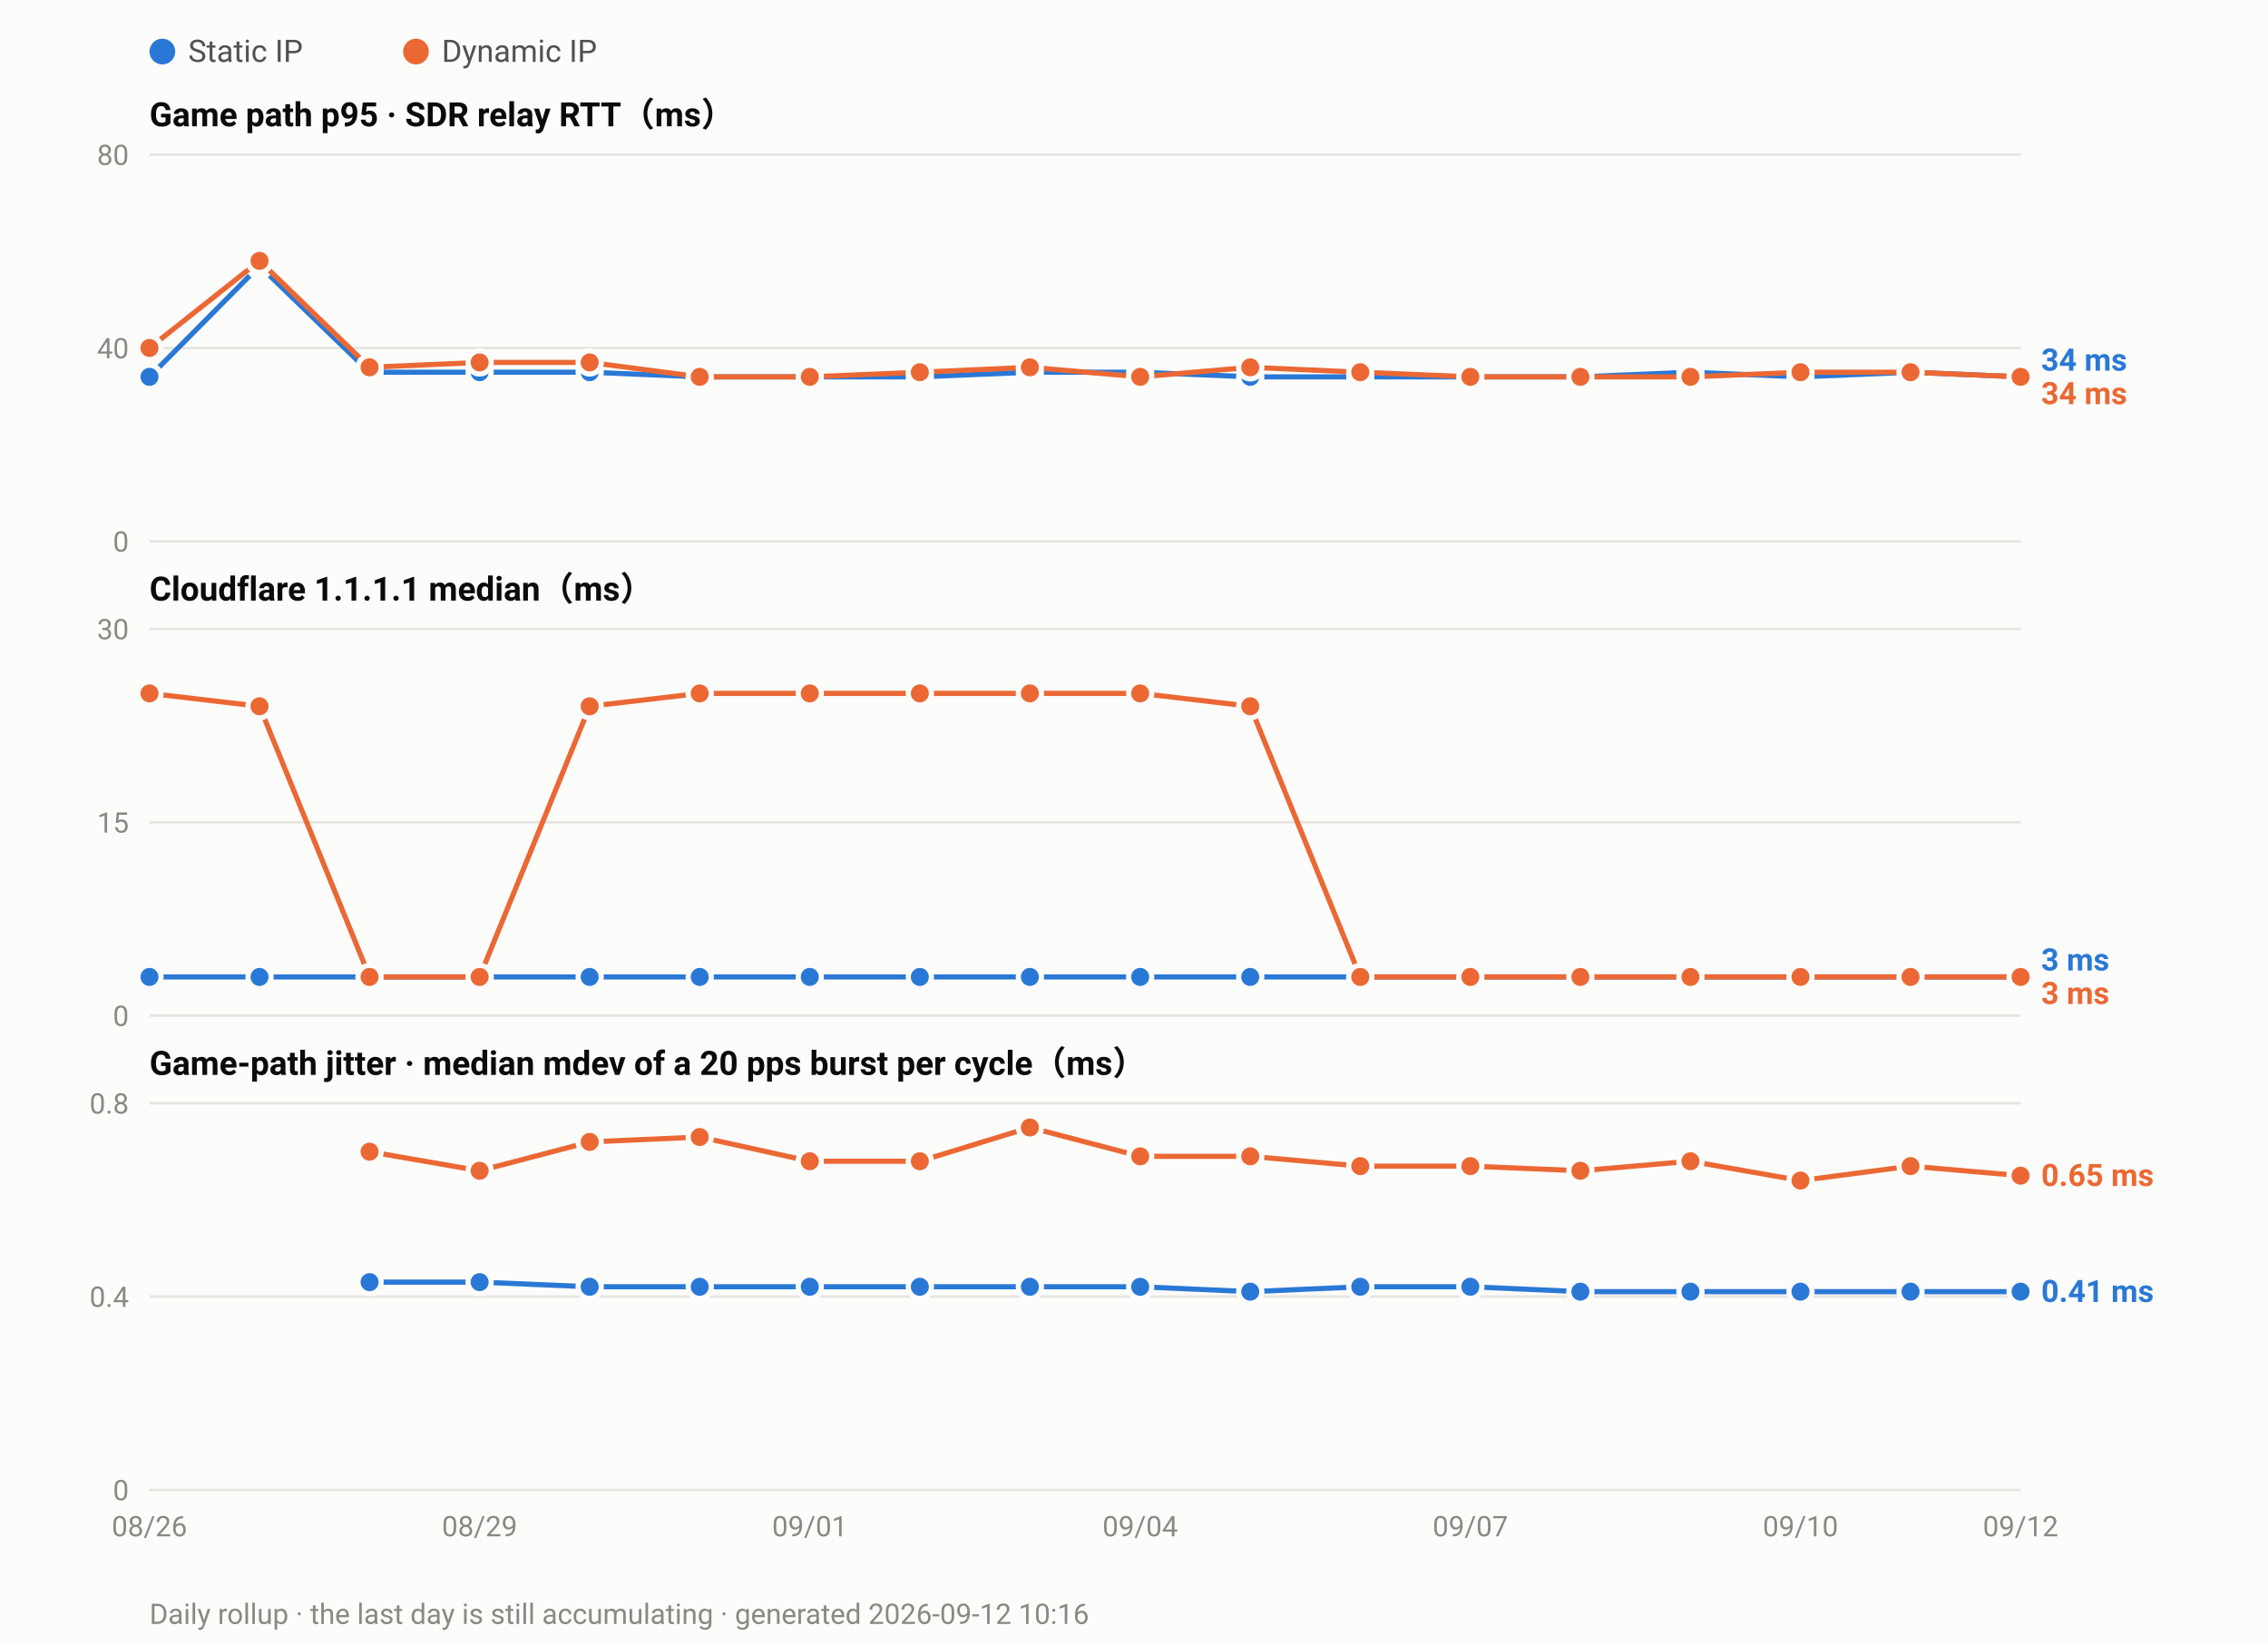
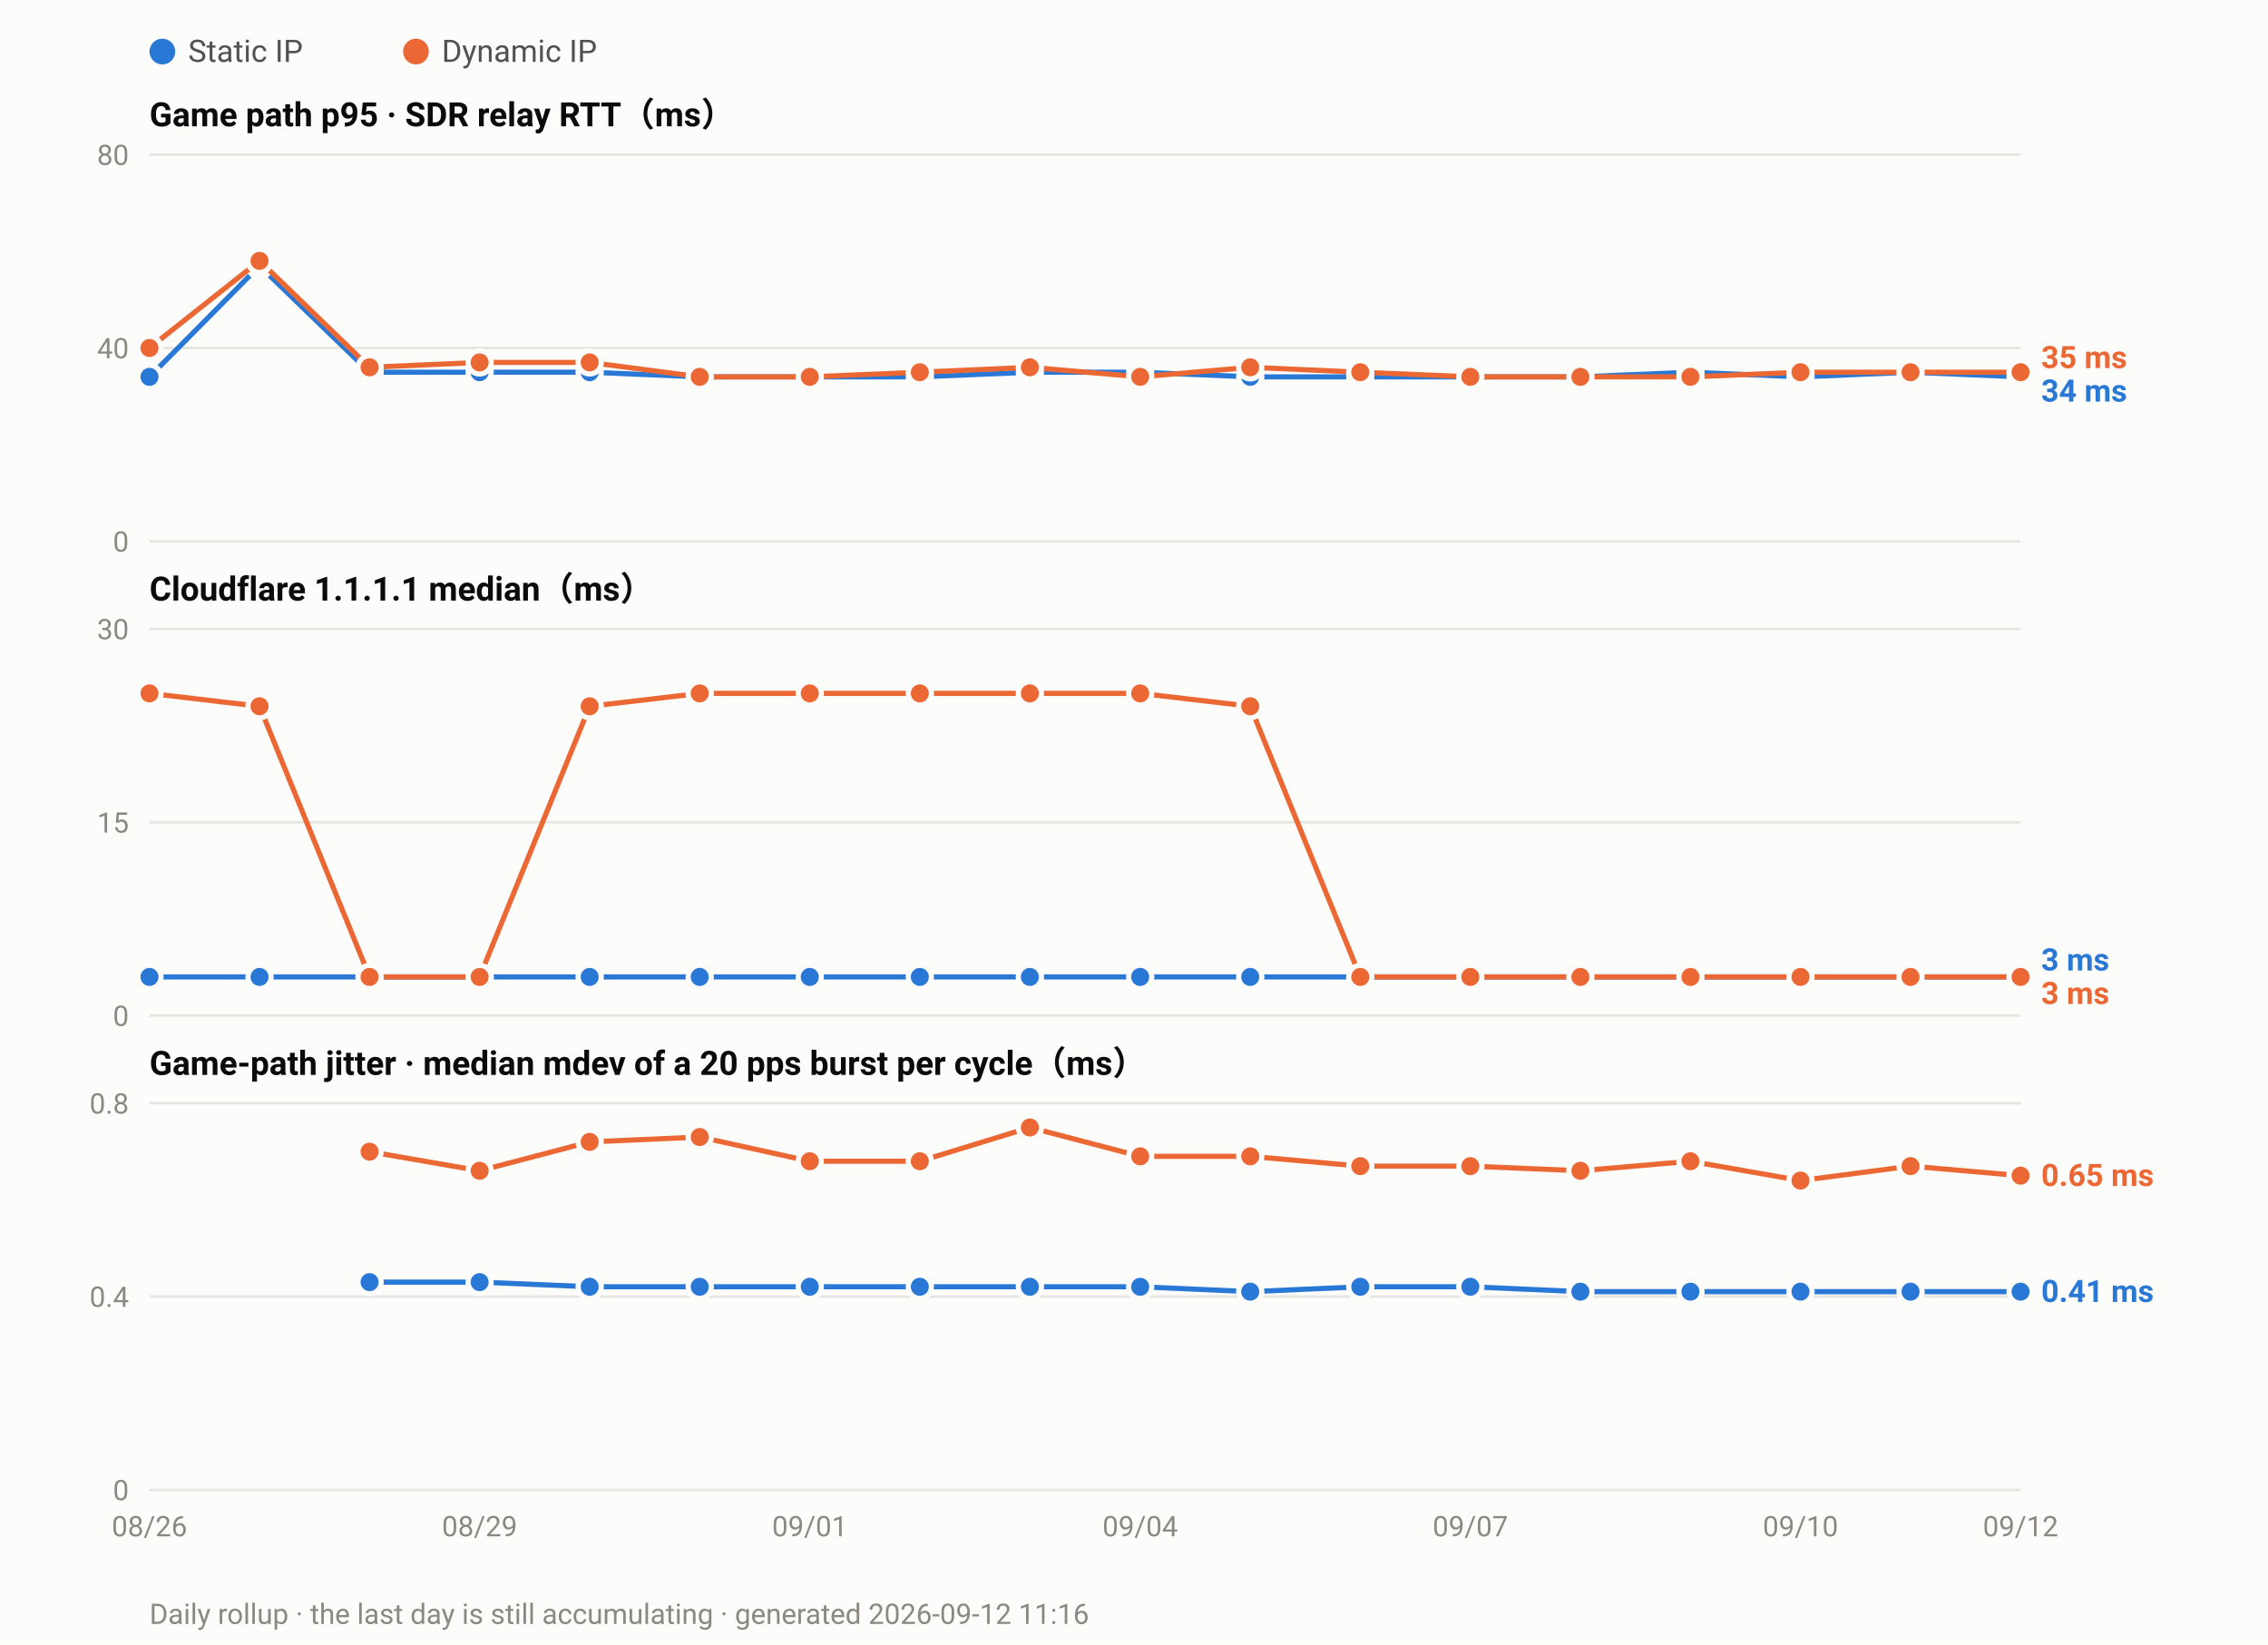
<svg xmlns="http://www.w3.org/2000/svg" width="880" height="638" viewBox="0 0 880 638" font-family="ui-sans-serif,-apple-system,Segoe UI,Roboto,Helvetica,Arial,sans-serif">
  <rect width="880" height="638" fill="#fcfcfb" />
  <circle cx="63.0" cy="20" r="5" fill="#2a78d6" />
  <text x="73.0" y="24" font-size="12" fill="#52514e">Static IP</text>
  <circle cx="161.4" cy="20" r="5" fill="#eb6834" />
  <text x="171.4" y="24" font-size="12" fill="#52514e">Dynamic IP</text>
  <text x="58" y="49.0" font-size="13" font-weight="600" fill="#0b0b0b">Game path p95 · SDR relay RTT（ms）</text>
  <line x1="58" y1="210.0" x2="784.0" y2="210.0" stroke="#e6e5e0" stroke-width="1" />
  <text x="50" y="214.0" font-size="11" text-anchor="end" fill="#8a8880">0</text>
  <line x1="58" y1="135.0" x2="784.0" y2="135.0" stroke="#e6e5e0" stroke-width="1" />
  <text x="50" y="139.0" font-size="11" text-anchor="end" fill="#8a8880">40</text>
  <line x1="58" y1="60.0" x2="784.0" y2="60.0" stroke="#e6e5e0" stroke-width="1" />
  <text x="50" y="64.0" font-size="11" text-anchor="end" fill="#8a8880">80</text>
  <polyline fill="none" stroke="#2a78d6" stroke-width="2" stroke-linejoin="round" points="58.0,146.2 100.7,103.1 143.4,144.4 186.1,144.4 228.8,144.4 271.5,146.2 314.2,146.2 356.9,146.2 399.6,144.4 442.4,144.4 485.1,146.2 527.8,146.2 570.5,146.2 613.2,146.2 655.9,144.4 698.6,146.2 741.3,144.4 784.0,146.2" />
  <circle cx="58.0" cy="146.2" r="4.5" fill="#2a78d6" stroke="#fcfcfb" stroke-width="2" />
  <circle cx="100.7" cy="103.1" r="4.5" fill="#2a78d6" stroke="#fcfcfb" stroke-width="2" />
  <circle cx="143.4" cy="144.4" r="4.5" fill="#2a78d6" stroke="#fcfcfb" stroke-width="2" />
  <circle cx="186.1" cy="144.4" r="4.5" fill="#2a78d6" stroke="#fcfcfb" stroke-width="2" />
  <circle cx="228.8" cy="144.4" r="4.5" fill="#2a78d6" stroke="#fcfcfb" stroke-width="2" />
  <circle cx="271.5" cy="146.2" r="4.5" fill="#2a78d6" stroke="#fcfcfb" stroke-width="2" />
  <circle cx="314.2" cy="146.2" r="4.5" fill="#2a78d6" stroke="#fcfcfb" stroke-width="2" />
  <circle cx="356.9" cy="146.2" r="4.5" fill="#2a78d6" stroke="#fcfcfb" stroke-width="2" />
  <circle cx="399.6" cy="144.4" r="4.5" fill="#2a78d6" stroke="#fcfcfb" stroke-width="2" />
  <circle cx="442.4" cy="144.4" r="4.5" fill="#2a78d6" stroke="#fcfcfb" stroke-width="2" />
  <circle cx="485.1" cy="146.2" r="4.5" fill="#2a78d6" stroke="#fcfcfb" stroke-width="2" />
  <circle cx="527.8" cy="146.2" r="4.5" fill="#2a78d6" stroke="#fcfcfb" stroke-width="2" />
  <circle cx="570.5" cy="146.2" r="4.5" fill="#2a78d6" stroke="#fcfcfb" stroke-width="2" />
  <circle cx="613.2" cy="146.2" r="4.5" fill="#2a78d6" stroke="#fcfcfb" stroke-width="2" />
  <circle cx="655.9" cy="144.4" r="4.5" fill="#2a78d6" stroke="#fcfcfb" stroke-width="2" />
  <circle cx="698.6" cy="146.2" r="4.5" fill="#2a78d6" stroke="#fcfcfb" stroke-width="2" />
  <circle cx="741.3" cy="144.4" r="4.5" fill="#2a78d6" stroke="#fcfcfb" stroke-width="2" />
  <circle cx="784.0" cy="146.2" r="4.5" fill="#2a78d6" stroke="#fcfcfb" stroke-width="2" />
-   <polyline fill="none" stroke="#eb6834" stroke-width="2" stroke-linejoin="round" points="58.0,135.0 100.7,101.2 143.4,142.5 186.1,140.6 228.8,140.6 271.5,146.2 314.2,146.2 356.9,144.4 399.6,142.5 442.4,146.2 485.1,142.5 527.8,144.4 570.5,146.2 613.2,146.2 655.9,146.2 698.6,144.4 741.3,144.4 784.0,146.2" />
+   <polyline fill="none" stroke="#eb6834" stroke-width="2" stroke-linejoin="round" points="58.0,135.0 100.7,101.2 143.4,142.5 186.1,140.6 228.8,140.6 271.5,146.2 314.2,146.2 356.9,144.4 399.6,142.5 442.4,146.2 485.1,142.5 527.8,144.4 570.5,146.2 613.2,146.2 655.9,146.2 698.6,144.4 741.3,144.4 784.0,144.4" />
  <circle cx="58.0" cy="135.0" r="4.5" fill="#eb6834" stroke="#fcfcfb" stroke-width="2" />
  <circle cx="100.7" cy="101.2" r="4.5" fill="#eb6834" stroke="#fcfcfb" stroke-width="2" />
  <circle cx="143.4" cy="142.5" r="4.5" fill="#eb6834" stroke="#fcfcfb" stroke-width="2" />
  <circle cx="186.1" cy="140.6" r="4.5" fill="#eb6834" stroke="#fcfcfb" stroke-width="2" />
  <circle cx="228.8" cy="140.6" r="4.5" fill="#eb6834" stroke="#fcfcfb" stroke-width="2" />
  <circle cx="271.5" cy="146.2" r="4.5" fill="#eb6834" stroke="#fcfcfb" stroke-width="2" />
  <circle cx="314.2" cy="146.2" r="4.5" fill="#eb6834" stroke="#fcfcfb" stroke-width="2" />
  <circle cx="356.9" cy="144.4" r="4.5" fill="#eb6834" stroke="#fcfcfb" stroke-width="2" />
  <circle cx="399.6" cy="142.5" r="4.5" fill="#eb6834" stroke="#fcfcfb" stroke-width="2" />
  <circle cx="442.4" cy="146.2" r="4.5" fill="#eb6834" stroke="#fcfcfb" stroke-width="2" />
  <circle cx="485.1" cy="142.5" r="4.5" fill="#eb6834" stroke="#fcfcfb" stroke-width="2" />
  <circle cx="527.8" cy="144.4" r="4.5" fill="#eb6834" stroke="#fcfcfb" stroke-width="2" />
  <circle cx="570.5" cy="146.2" r="4.5" fill="#eb6834" stroke="#fcfcfb" stroke-width="2" />
  <circle cx="613.2" cy="146.2" r="4.5" fill="#eb6834" stroke="#fcfcfb" stroke-width="2" />
  <circle cx="655.9" cy="146.2" r="4.5" fill="#eb6834" stroke="#fcfcfb" stroke-width="2" />
  <circle cx="698.6" cy="144.4" r="4.5" fill="#eb6834" stroke="#fcfcfb" stroke-width="2" />
  <circle cx="741.3" cy="144.4" r="4.5" fill="#eb6834" stroke="#fcfcfb" stroke-width="2" />
-   <circle cx="784.0" cy="146.2" r="4.5" fill="#eb6834" stroke="#fcfcfb" stroke-width="2" />
-   <text x="792.0" y="143.8" font-size="12" font-weight="600" fill="#2a78d6">34 ms</text>
-   <text x="792.0" y="156.8" font-size="12" font-weight="600" fill="#eb6834">34 ms</text>
+   <circle cx="784.0" cy="144.4" r="4.5" fill="#eb6834" stroke="#fcfcfb" stroke-width="2" />
+   <text x="792.0" y="142.8" font-size="12" font-weight="600" fill="#eb6834">35 ms</text>
+   <text x="792.0" y="155.8" font-size="12" font-weight="600" fill="#2a78d6">34 ms</text>
  <text x="58" y="233.0" font-size="13" font-weight="600" fill="#0b0b0b">Cloudflare 1.1.1.1 median（ms）</text>
  <line x1="58" y1="394.0" x2="784.0" y2="394.0" stroke="#e6e5e0" stroke-width="1" />
  <text x="50" y="398.0" font-size="11" text-anchor="end" fill="#8a8880">0</text>
  <line x1="58" y1="319.0" x2="784.0" y2="319.0" stroke="#e6e5e0" stroke-width="1" />
  <text x="50" y="323.0" font-size="11" text-anchor="end" fill="#8a8880">15</text>
  <line x1="58" y1="244.0" x2="784.0" y2="244.0" stroke="#e6e5e0" stroke-width="1" />
  <text x="50" y="248.0" font-size="11" text-anchor="end" fill="#8a8880">30</text>
  <polyline fill="none" stroke="#2a78d6" stroke-width="2" stroke-linejoin="round" points="58.0,379.0 100.7,379.0 143.4,379.0 186.1,379.0 228.8,379.0 271.5,379.0 314.2,379.0 356.9,379.0 399.6,379.0 442.4,379.0 485.1,379.0 527.8,379.0 570.5,379.0 613.2,379.0 655.9,379.0 698.6,379.0 741.3,379.0 784.0,379.0" />
  <circle cx="58.0" cy="379.0" r="4.5" fill="#2a78d6" stroke="#fcfcfb" stroke-width="2" />
  <circle cx="100.7" cy="379.0" r="4.5" fill="#2a78d6" stroke="#fcfcfb" stroke-width="2" />
  <circle cx="143.4" cy="379.0" r="4.5" fill="#2a78d6" stroke="#fcfcfb" stroke-width="2" />
  <circle cx="186.1" cy="379.0" r="4.5" fill="#2a78d6" stroke="#fcfcfb" stroke-width="2" />
  <circle cx="228.8" cy="379.0" r="4.5" fill="#2a78d6" stroke="#fcfcfb" stroke-width="2" />
  <circle cx="271.5" cy="379.0" r="4.5" fill="#2a78d6" stroke="#fcfcfb" stroke-width="2" />
  <circle cx="314.2" cy="379.0" r="4.5" fill="#2a78d6" stroke="#fcfcfb" stroke-width="2" />
  <circle cx="356.9" cy="379.0" r="4.5" fill="#2a78d6" stroke="#fcfcfb" stroke-width="2" />
  <circle cx="399.6" cy="379.0" r="4.5" fill="#2a78d6" stroke="#fcfcfb" stroke-width="2" />
  <circle cx="442.4" cy="379.0" r="4.5" fill="#2a78d6" stroke="#fcfcfb" stroke-width="2" />
  <circle cx="485.1" cy="379.0" r="4.5" fill="#2a78d6" stroke="#fcfcfb" stroke-width="2" />
  <circle cx="527.8" cy="379.0" r="4.5" fill="#2a78d6" stroke="#fcfcfb" stroke-width="2" />
  <circle cx="570.5" cy="379.0" r="4.5" fill="#2a78d6" stroke="#fcfcfb" stroke-width="2" />
  <circle cx="613.2" cy="379.0" r="4.5" fill="#2a78d6" stroke="#fcfcfb" stroke-width="2" />
  <circle cx="655.9" cy="379.0" r="4.5" fill="#2a78d6" stroke="#fcfcfb" stroke-width="2" />
  <circle cx="698.6" cy="379.0" r="4.5" fill="#2a78d6" stroke="#fcfcfb" stroke-width="2" />
  <circle cx="741.3" cy="379.0" r="4.5" fill="#2a78d6" stroke="#fcfcfb" stroke-width="2" />
  <circle cx="784.0" cy="379.0" r="4.5" fill="#2a78d6" stroke="#fcfcfb" stroke-width="2" />
  <polyline fill="none" stroke="#eb6834" stroke-width="2" stroke-linejoin="round" points="58.0,269.0 100.7,274.0 143.4,379.0 186.1,379.0 228.8,274.0 271.5,269.0 314.2,269.0 356.9,269.0 399.6,269.0 442.4,269.0 485.1,274.0 527.8,379.0 570.5,379.0 613.2,379.0 655.9,379.0 698.6,379.0 741.3,379.0 784.0,379.0" />
  <circle cx="58.0" cy="269.0" r="4.5" fill="#eb6834" stroke="#fcfcfb" stroke-width="2" />
  <circle cx="100.7" cy="274.0" r="4.5" fill="#eb6834" stroke="#fcfcfb" stroke-width="2" />
  <circle cx="143.4" cy="379.0" r="4.5" fill="#eb6834" stroke="#fcfcfb" stroke-width="2" />
  <circle cx="186.1" cy="379.0" r="4.5" fill="#eb6834" stroke="#fcfcfb" stroke-width="2" />
  <circle cx="228.8" cy="274.0" r="4.5" fill="#eb6834" stroke="#fcfcfb" stroke-width="2" />
  <circle cx="271.5" cy="269.0" r="4.5" fill="#eb6834" stroke="#fcfcfb" stroke-width="2" />
  <circle cx="314.2" cy="269.0" r="4.5" fill="#eb6834" stroke="#fcfcfb" stroke-width="2" />
  <circle cx="356.9" cy="269.0" r="4.5" fill="#eb6834" stroke="#fcfcfb" stroke-width="2" />
  <circle cx="399.6" cy="269.0" r="4.5" fill="#eb6834" stroke="#fcfcfb" stroke-width="2" />
  <circle cx="442.4" cy="269.0" r="4.5" fill="#eb6834" stroke="#fcfcfb" stroke-width="2" />
  <circle cx="485.1" cy="274.0" r="4.5" fill="#eb6834" stroke="#fcfcfb" stroke-width="2" />
  <circle cx="527.8" cy="379.0" r="4.5" fill="#eb6834" stroke="#fcfcfb" stroke-width="2" />
  <circle cx="570.5" cy="379.0" r="4.5" fill="#eb6834" stroke="#fcfcfb" stroke-width="2" />
  <circle cx="613.2" cy="379.0" r="4.5" fill="#eb6834" stroke="#fcfcfb" stroke-width="2" />
  <circle cx="655.9" cy="379.0" r="4.5" fill="#eb6834" stroke="#fcfcfb" stroke-width="2" />
  <circle cx="698.6" cy="379.0" r="4.5" fill="#eb6834" stroke="#fcfcfb" stroke-width="2" />
  <circle cx="741.3" cy="379.0" r="4.5" fill="#eb6834" stroke="#fcfcfb" stroke-width="2" />
  <circle cx="784.0" cy="379.0" r="4.5" fill="#eb6834" stroke="#fcfcfb" stroke-width="2" />
  <text x="792.0" y="376.5" font-size="12" font-weight="600" fill="#2a78d6">3 ms</text>
  <text x="792.0" y="389.5" font-size="12" font-weight="600" fill="#eb6834">3 ms</text>
  <text x="58" y="417.0" font-size="13" font-weight="600" fill="#0b0b0b">Game-path jitter · median mdev of a 20 pps burst per cycle（ms）</text>
  <line x1="58" y1="578.0" x2="784.0" y2="578.0" stroke="#e6e5e0" stroke-width="1" />
  <text x="50" y="582.0" font-size="11" text-anchor="end" fill="#8a8880">0</text>
  <line x1="58" y1="503.0" x2="784.0" y2="503.0" stroke="#e6e5e0" stroke-width="1" />
  <text x="50" y="507.0" font-size="11" text-anchor="end" fill="#8a8880">0.4</text>
  <line x1="58" y1="428.0" x2="784.0" y2="428.0" stroke="#e6e5e0" stroke-width="1" />
  <text x="50" y="432.0" font-size="11" text-anchor="end" fill="#8a8880">0.8</text>
  <polyline fill="none" stroke="#2a78d6" stroke-width="2" stroke-linejoin="round" points="143.4,497.4 186.1,497.4 228.8,499.2 271.5,499.2 314.2,499.2 356.9,499.2 399.6,499.2 442.4,499.2 485.1,501.1 527.8,499.2 570.5,499.2 613.2,501.1 655.9,501.1 698.6,501.1 741.3,501.1 784.0,501.1" />
  <circle cx="143.4" cy="497.4" r="4.5" fill="#2a78d6" stroke="#fcfcfb" stroke-width="2" />
  <circle cx="186.1" cy="497.4" r="4.5" fill="#2a78d6" stroke="#fcfcfb" stroke-width="2" />
  <circle cx="228.8" cy="499.2" r="4.5" fill="#2a78d6" stroke="#fcfcfb" stroke-width="2" />
  <circle cx="271.5" cy="499.2" r="4.5" fill="#2a78d6" stroke="#fcfcfb" stroke-width="2" />
  <circle cx="314.2" cy="499.2" r="4.5" fill="#2a78d6" stroke="#fcfcfb" stroke-width="2" />
  <circle cx="356.9" cy="499.2" r="4.5" fill="#2a78d6" stroke="#fcfcfb" stroke-width="2" />
  <circle cx="399.6" cy="499.2" r="4.5" fill="#2a78d6" stroke="#fcfcfb" stroke-width="2" />
  <circle cx="442.4" cy="499.2" r="4.5" fill="#2a78d6" stroke="#fcfcfb" stroke-width="2" />
  <circle cx="485.1" cy="501.1" r="4.5" fill="#2a78d6" stroke="#fcfcfb" stroke-width="2" />
  <circle cx="527.8" cy="499.2" r="4.5" fill="#2a78d6" stroke="#fcfcfb" stroke-width="2" />
  <circle cx="570.5" cy="499.2" r="4.5" fill="#2a78d6" stroke="#fcfcfb" stroke-width="2" />
  <circle cx="613.2" cy="501.1" r="4.5" fill="#2a78d6" stroke="#fcfcfb" stroke-width="2" />
  <circle cx="655.9" cy="501.1" r="4.5" fill="#2a78d6" stroke="#fcfcfb" stroke-width="2" />
  <circle cx="698.6" cy="501.1" r="4.5" fill="#2a78d6" stroke="#fcfcfb" stroke-width="2" />
  <circle cx="741.3" cy="501.1" r="4.5" fill="#2a78d6" stroke="#fcfcfb" stroke-width="2" />
  <circle cx="784.0" cy="501.1" r="4.5" fill="#2a78d6" stroke="#fcfcfb" stroke-width="2" />
  <polyline fill="none" stroke="#eb6834" stroke-width="2" stroke-linejoin="round" points="143.4,446.8 186.1,454.2 228.8,443.0 271.5,441.1 314.2,450.5 356.9,450.5 399.6,437.4 442.4,448.6 485.1,448.6 527.8,452.4 570.5,452.4 613.2,454.2 655.9,450.5 698.6,458.0 741.3,452.4 784.0,456.1" />
  <circle cx="143.4" cy="446.8" r="4.5" fill="#eb6834" stroke="#fcfcfb" stroke-width="2" />
  <circle cx="186.1" cy="454.2" r="4.5" fill="#eb6834" stroke="#fcfcfb" stroke-width="2" />
  <circle cx="228.8" cy="443.0" r="4.5" fill="#eb6834" stroke="#fcfcfb" stroke-width="2" />
  <circle cx="271.5" cy="441.1" r="4.5" fill="#eb6834" stroke="#fcfcfb" stroke-width="2" />
  <circle cx="314.2" cy="450.5" r="4.5" fill="#eb6834" stroke="#fcfcfb" stroke-width="2" />
  <circle cx="356.9" cy="450.5" r="4.5" fill="#eb6834" stroke="#fcfcfb" stroke-width="2" />
  <circle cx="399.6" cy="437.4" r="4.5" fill="#eb6834" stroke="#fcfcfb" stroke-width="2" />
  <circle cx="442.4" cy="448.6" r="4.5" fill="#eb6834" stroke="#fcfcfb" stroke-width="2" />
  <circle cx="485.1" cy="448.6" r="4.5" fill="#eb6834" stroke="#fcfcfb" stroke-width="2" />
  <circle cx="527.8" cy="452.4" r="4.5" fill="#eb6834" stroke="#fcfcfb" stroke-width="2" />
  <circle cx="570.5" cy="452.4" r="4.5" fill="#eb6834" stroke="#fcfcfb" stroke-width="2" />
  <circle cx="613.2" cy="454.2" r="4.5" fill="#eb6834" stroke="#fcfcfb" stroke-width="2" />
  <circle cx="655.9" cy="450.5" r="4.5" fill="#eb6834" stroke="#fcfcfb" stroke-width="2" />
  <circle cx="698.6" cy="458.0" r="4.5" fill="#eb6834" stroke="#fcfcfb" stroke-width="2" />
  <circle cx="741.3" cy="452.4" r="4.5" fill="#eb6834" stroke="#fcfcfb" stroke-width="2" />
  <circle cx="784.0" cy="456.1" r="4.5" fill="#eb6834" stroke="#fcfcfb" stroke-width="2" />
  <text x="792.0" y="460.1" font-size="12" font-weight="600" fill="#eb6834">0.65 ms</text>
  <text x="792.0" y="505.1" font-size="12" font-weight="600" fill="#2a78d6">0.41 ms</text>
  <text x="58.0" y="596.0" font-size="11" text-anchor="middle" fill="#8a8880">08/26</text>
  <text x="186.1" y="596.0" font-size="11" text-anchor="middle" fill="#8a8880">08/29</text>
  <text x="314.2" y="596.0" font-size="11" text-anchor="middle" fill="#8a8880">09/01</text>
  <text x="442.4" y="596.0" font-size="11" text-anchor="middle" fill="#8a8880">09/04</text>
  <text x="570.5" y="596.0" font-size="11" text-anchor="middle" fill="#8a8880">09/07</text>
  <text x="698.6" y="596.0" font-size="11" text-anchor="middle" fill="#8a8880">09/10</text>
  <text x="784.0" y="596.0" font-size="11" text-anchor="middle" fill="#8a8880">09/12</text>
-   <text x="58" y="630" font-size="11" fill="#8a8880">Daily rollup · the last day is still accumulating · generated 2026-09-12 10:16</text>
+   <text x="58" y="630" font-size="11" fill="#8a8880">Daily rollup · the last day is still accumulating · generated 2026-09-12 11:16</text>
</svg>
